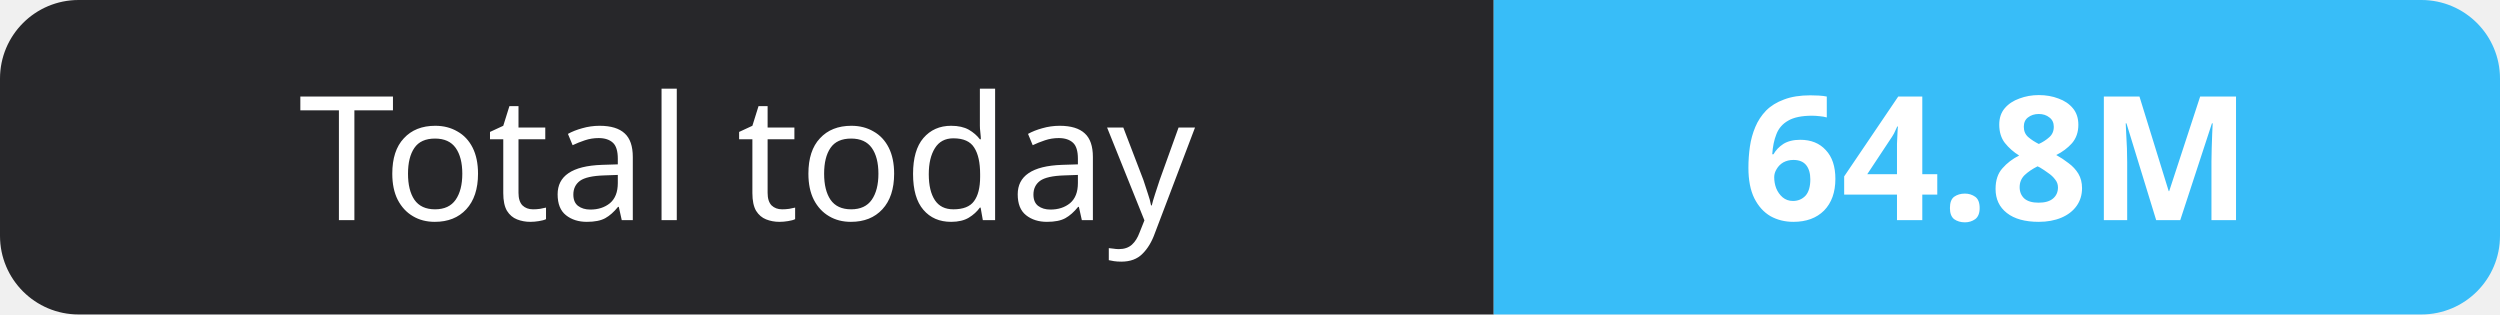
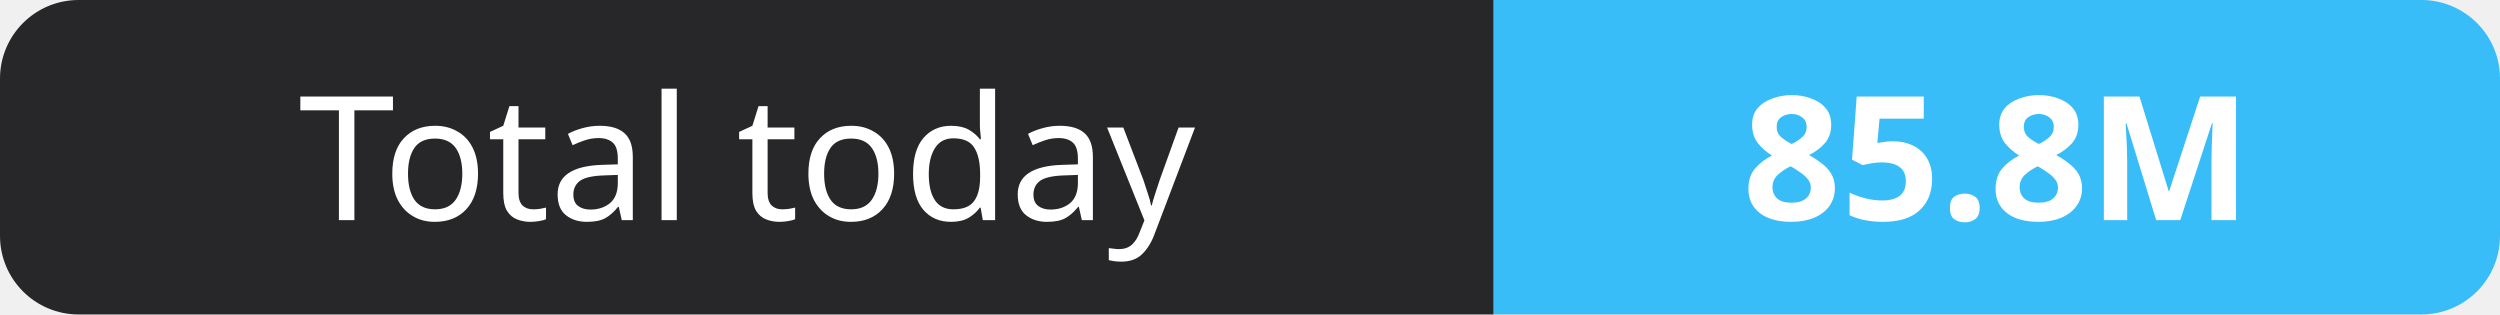
- <svg xmlns="http://www.w3.org/2000/svg" width="159" height="20" role="img" aria-label="Total today: 64.8M">
+ <svg xmlns="http://www.w3.org/2000/svg" width="159" height="20" role="img" aria-label="Total today: 85.8M">
  <clipPath id="r">
    <rect width="159" height="20" rx="5" fill="#fff" />
  </clipPath>
  <g clip-path="url(#r)">
    <rect width="95" height="20" fill="#27272a" />
    <rect x="95" width="64" height="20" fill="#38bdf8" />
  </g>
  <g fill="#fff" text-anchor="middle" font-family="Verdana,Geneva,sans-serif" font-size="11">
    <text x="47.5" y="14">Total today</text>
-     <text x="127.0" y="14" font-weight="700">64.8M</text>
+     <text x="127.0" y="14" font-weight="700">85.8M</text>
  </g>
</svg>
